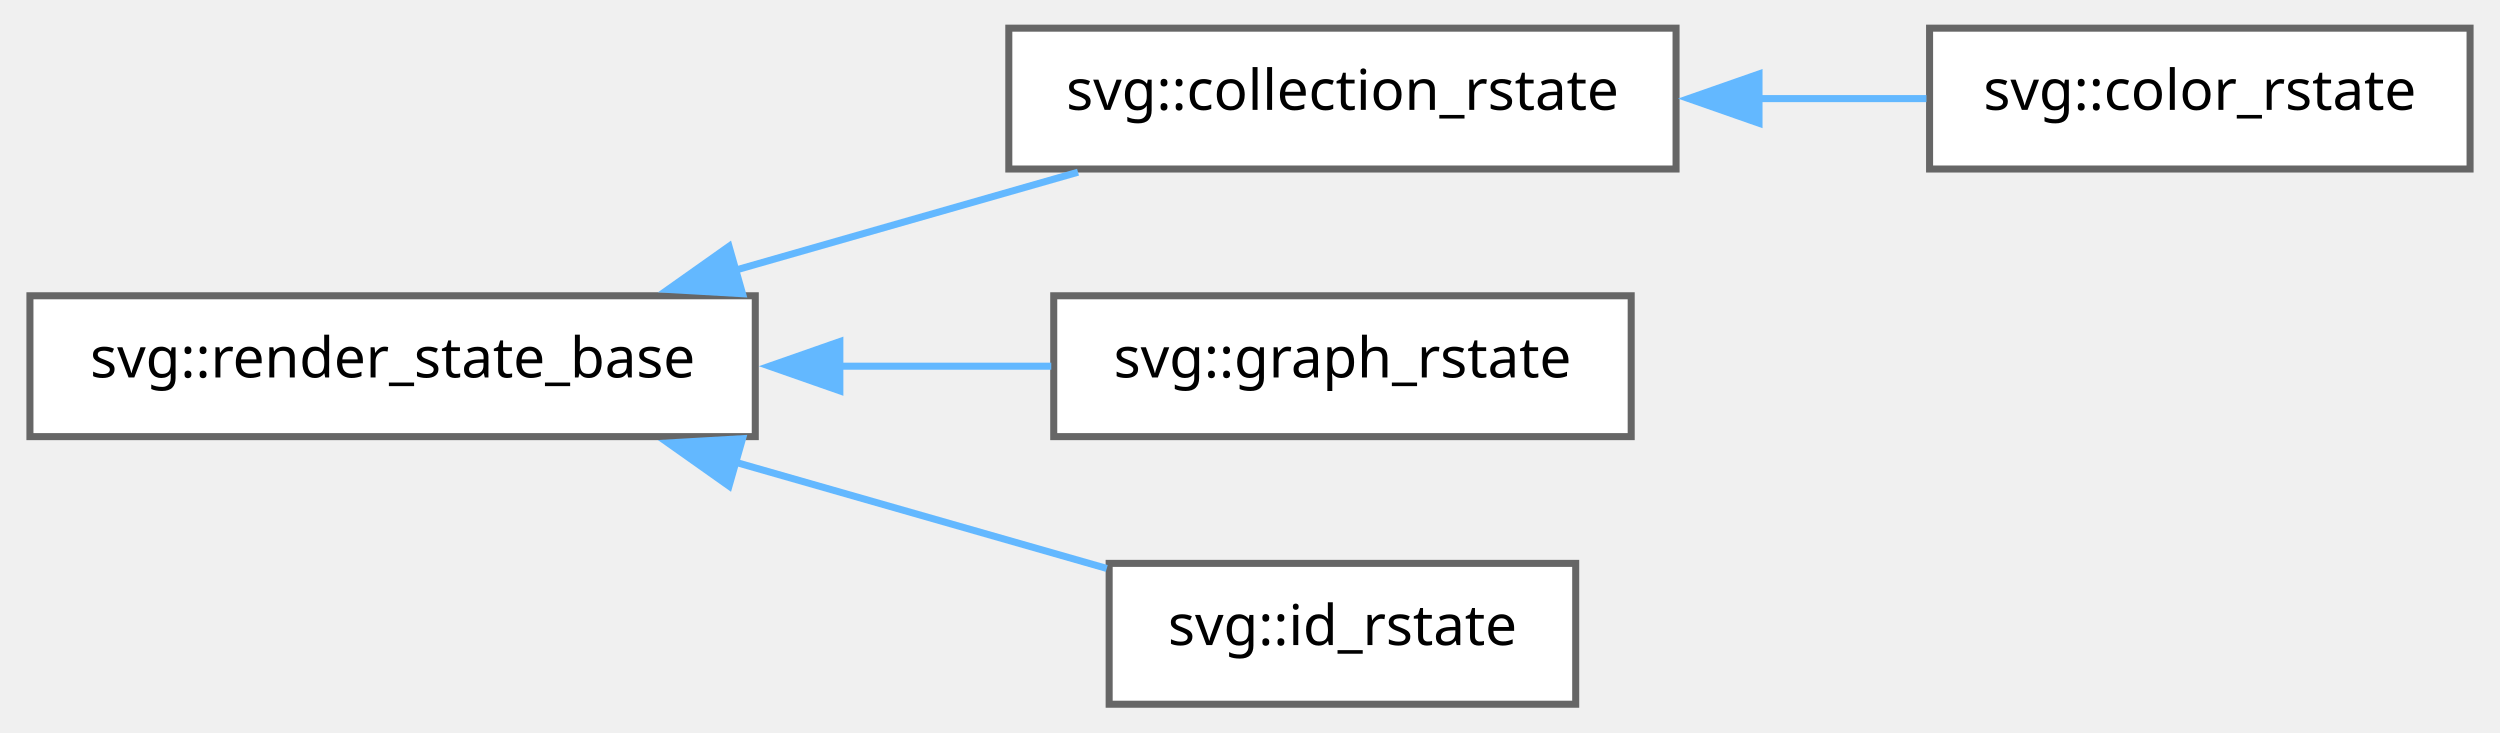
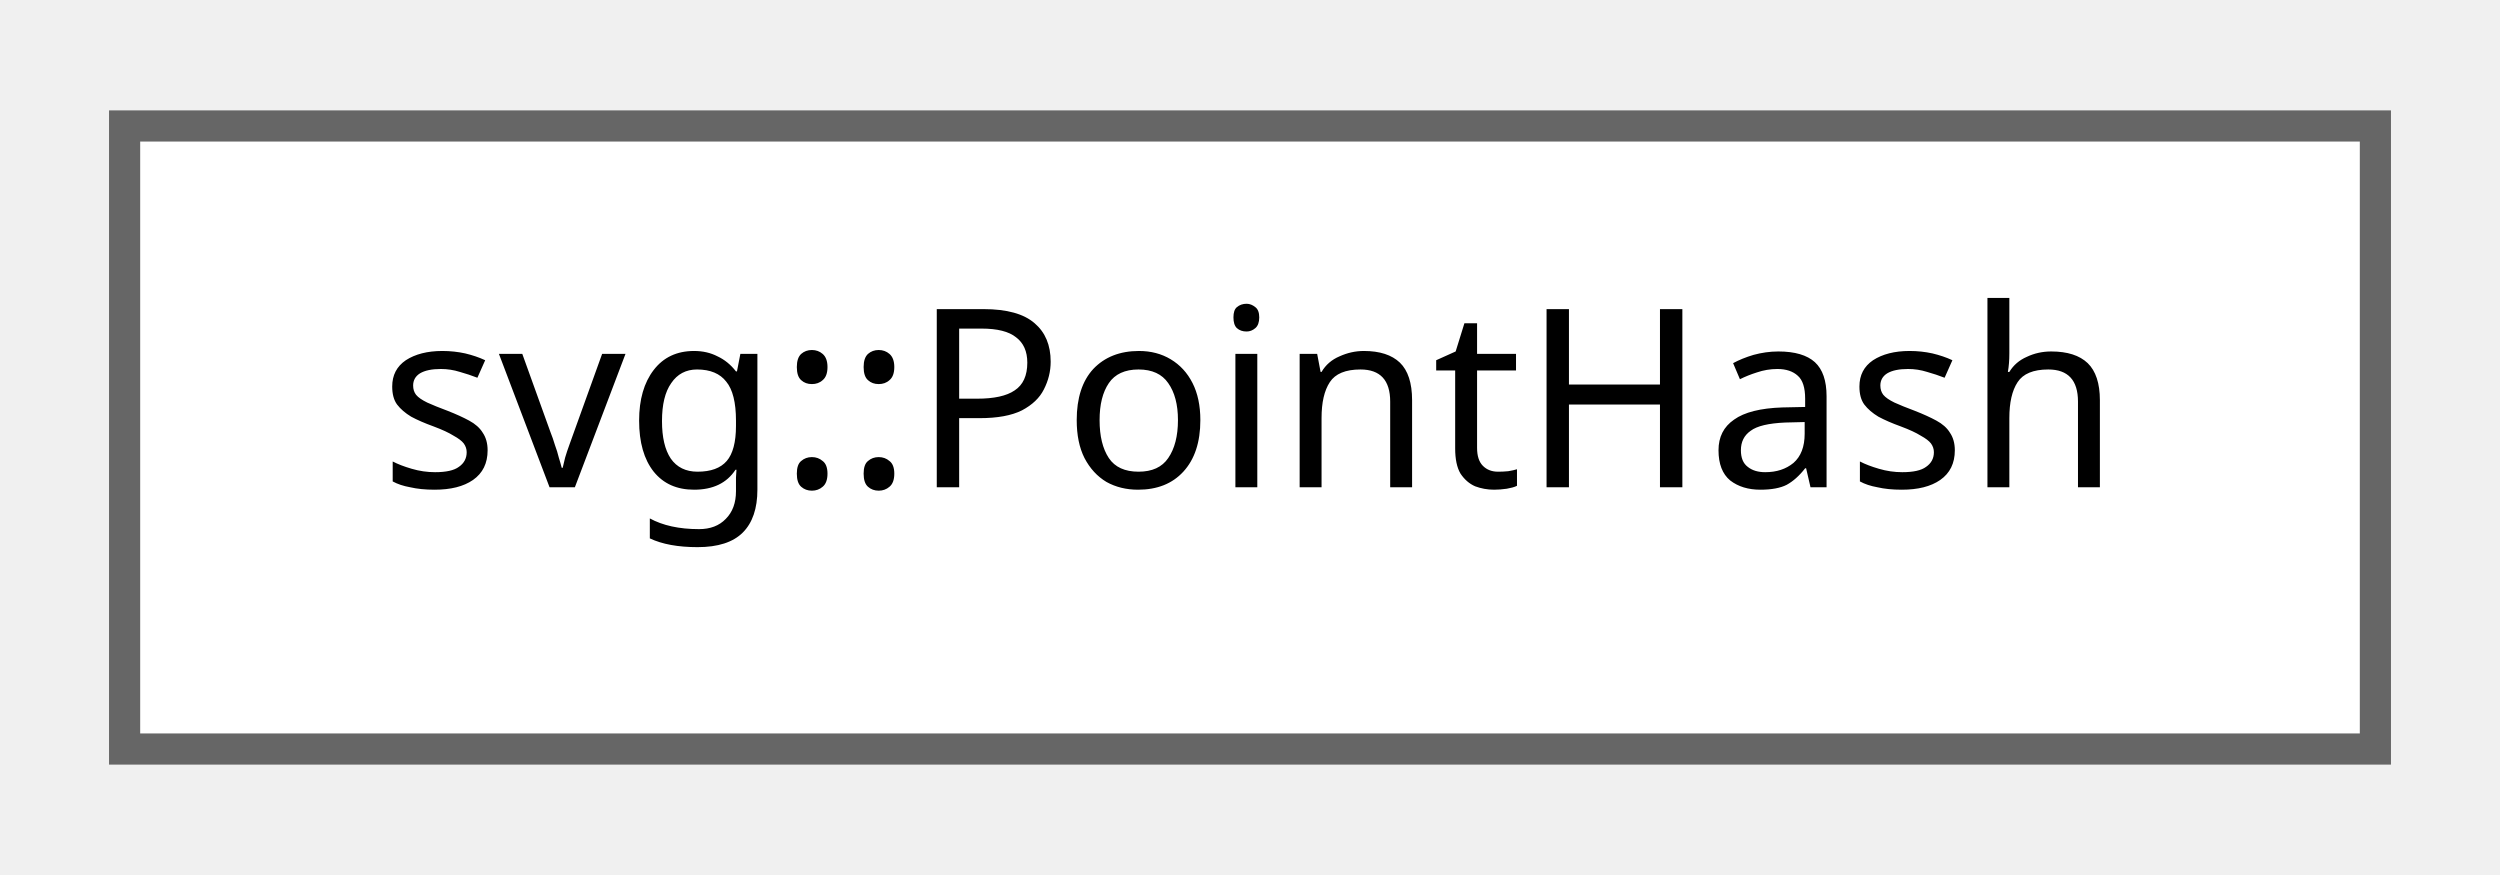
- <svg xmlns="http://www.w3.org/2000/svg" xmlns:xlink="http://www.w3.org/1999/xlink" width="355pt" height="104pt" viewBox="0.00 0.00 354.50 104.00">
-   <g id="graph0" class="graph" transform="scale(1 1) rotate(0) translate(4 100)">
+ <svg xmlns="http://www.w3.org/2000/svg" xmlns:xlink="http://www.w3.org/1999/xlink" width="80pt" height="28pt" viewBox="0.00 0.00 80.25 28.00">
+   <g id="graph0" class="graph" transform="scale(1 1) rotate(0) translate(4 24)">
    <g id="Node000000" class="node">
      <g id="a_Node000000">
-         <a xlink:href="structsvg_1_1render__state__base.html" target="_top" xlink:title="Settings for glyph, graphic, chart, and collection object render.">
-           <polygon fill="white" stroke="#666666" points="103,-58 0,-58 0,-38 103,-38 103,-58" />
-           <text text-anchor="middle" x="51.5" y="-46.4" font-family="SourceSans" font-size="8.00">svg::render_state_base</text>
-         </a>
-       </g>
-     </g>
-     <g id="Node000001" class="node">
-       <g id="a_Node000001">
-         <a xlink:href="structsvg_1_1collection__rstate.html" target="_top" xlink:title="Collection derived states.">
-           <polygon fill="white" stroke="#666666" points="233.75,-96 139,-96 139,-76 233.75,-76 233.75,-96" />
-           <text text-anchor="middle" x="186.38" y="-84.4" font-family="SourceSans" font-size="8.00">svg::collection_rstate</text>
-         </a>
-       </g>
-     </g>
-     <g id="edge25_Node000000_Node000001" class="edge">
-       <g id="a_edge25_Node000000_Node000001">
-         <a xlink:title=" ">
-           <path fill="none" stroke="#63b8ff" d="M99.98,-61.58C116.05,-66.18 133.74,-71.23 148.83,-75.55" />
-           <polygon fill="#63b8ff" stroke="#63b8ff" points="101.19,-58.29 90.62,-58.9 99.27,-65.02 101.19,-58.29" />
-         </a>
-       </g>
-     </g>
-     <g id="Node000003" class="node">
-       <g id="a_Node000003">
-         <a xlink:href="structsvg_1_1graph__rstate.html" target="_top" xlink:title="Per-graph constants, metadata, configuration, text.">
-           <polygon fill="white" stroke="#666666" points="227.38,-58 145.38,-58 145.38,-38 227.38,-38 227.38,-58" />
-           <text text-anchor="middle" x="186.38" y="-46.4" font-family="SourceSans" font-size="8.00">svg::graph_rstate</text>
-         </a>
-       </g>
-     </g>
-     <g id="edge27_Node000000_Node000003" class="edge">
-       <g id="a_edge27_Node000000_Node000003">
-         <a xlink:title=" ">
-           <path fill="none" stroke="#63b8ff" d="M114.94,-48C125.17,-48 135.53,-48 145.03,-48" />
-           <polygon fill="#63b8ff" stroke="#63b8ff" points="115.01,-44.5 105.01,-48 115.01,-51.5 115.01,-44.5" />
-         </a>
-       </g>
-     </g>
-     <g id="Node000004" class="node">
-       <g id="a_Node000004">
-         <a xlink:href="structsvg_1_1id__rstate.html" target="_top" xlink:title="Named render state. Datum to take id string and tie it to visual representation.">
-           <polygon fill="white" stroke="#666666" points="219.5,-20 153.25,-20 153.25,0 219.5,0 219.5,-20" />
-           <text text-anchor="middle" x="186.38" y="-8.4" font-family="SourceSans" font-size="8.00">svg::id_rstate</text>
-         </a>
-       </g>
-     </g>
-     <g id="edge28_Node000000_Node000004" class="edge">
-       <g id="a_edge28_Node000000_Node000004">
-         <a xlink:title=" ">
-           <path fill="none" stroke="#63b8ff" d="M99.81,-34.47C117.4,-29.44 136.95,-23.85 152.91,-19.28" />
-           <polygon fill="#63b8ff" stroke="#63b8ff" points="99.27,-30.98 90.62,-37.1 101.19,-37.71 99.27,-30.98" />
-         </a>
-       </g>
-     </g>
-     <g id="Node000002" class="node">
-       <g id="a_Node000002">
-         <a xlink:href="structsvg_1_1color__rstate.html" target="_top" xlink:title="Render settings for collections.">
-           <polygon fill="white" stroke="#666666" points="346.5,-96 269.75,-96 269.75,-76 346.5,-76 346.5,-96" />
-           <text text-anchor="middle" x="308.12" y="-84.4" font-family="SourceSans" font-size="8.00">svg::color_rstate</text>
-         </a>
-       </g>
-     </g>
-     <g id="edge26_Node000001_Node000002" class="edge">
-       <g id="a_edge26_Node000001_Node000002">
-         <a xlink:title=" ">
-           <path fill="none" stroke="#63b8ff" d="M245.4,-86C253.53,-86 261.69,-86 269.3,-86" />
-           <polygon fill="#63b8ff" stroke="#63b8ff" points="245.53,-82.5 235.53,-86 245.53,-89.5 245.53,-82.5" />
+         <a xlink:href="structsvg_1_1PointHash.html" target="_top" xlink:title=" ">
+           <polygon fill="white" stroke="#666666" points="72.25,-20 0,-20 0,0 72.25,0 72.25,-20" />
+           <text text-anchor="middle" x="36.12" y="-8.4" font-family="SourceSans" font-size="8.00">svg::PointHash</text>
        </a>
      </g>
    </g>
  </g>
</svg>
